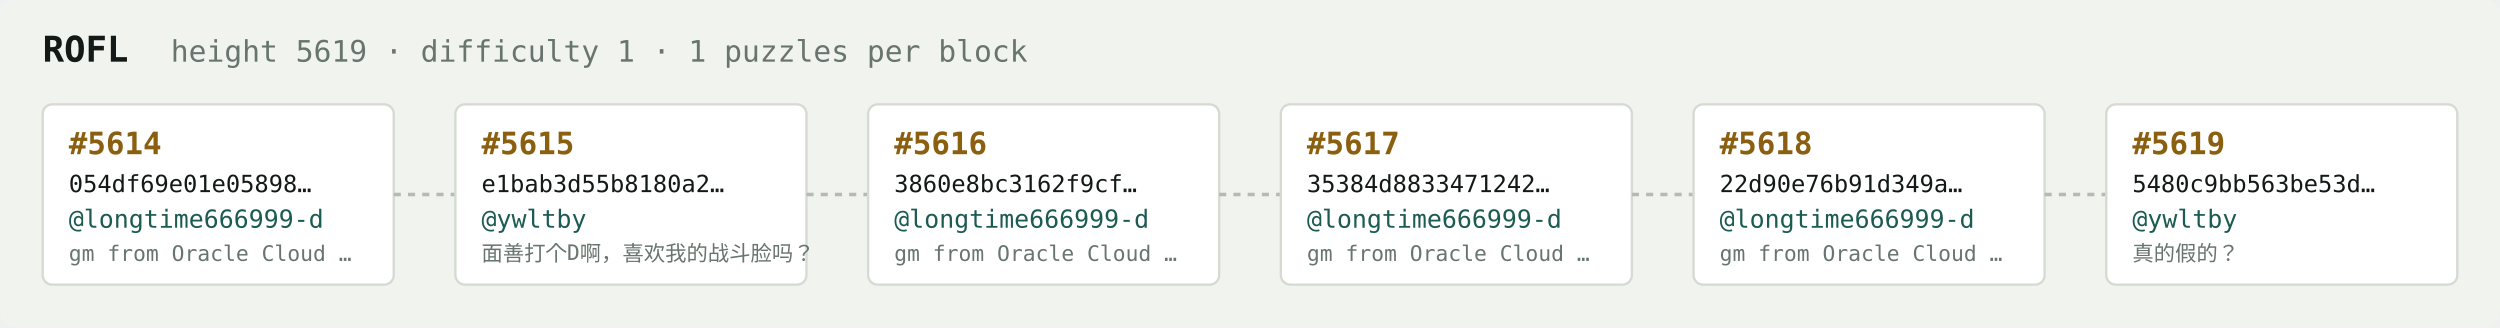
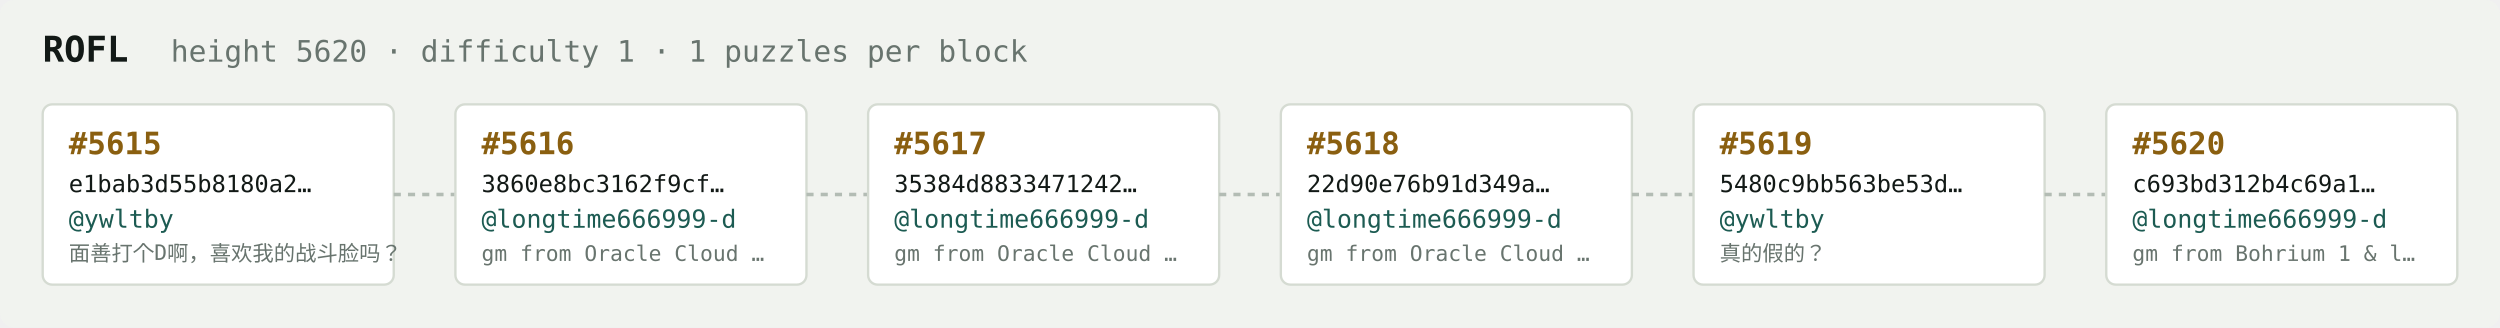
<svg xmlns="http://www.w3.org/2000/svg" width="1054" height="138" viewBox="0 0 1054 138" font-family="ui-monospace,SFMono-Regular,Menlo,monospace">
  <rect fill="#f1f3ef" width="1054" height="138" rx="6" />
  <text x="18" y="26" fill="#121916" font-size="15" font-weight="700">ROFL</text>
-   <text x="72" y="26" fill="#68746e" font-size="12.5">height 5619 · difficulty 1 · 1 puzzles per block</text>
+   <text x="72" y="26" fill="#68746e" font-size="12.5">height 5620 · difficulty 1 · 1 puzzles per block</text>
  <rect x="18" y="44" width="148" height="76" rx="4" fill="#ffffff" stroke="#d5dbd2" stroke-width="1" />
-   <text x="29" y="65" fill="#8a5f10" font-size="13" font-weight="700">#5614</text>
-   <text x="29" y="81" fill="#121916" font-size="10">054df69e01e05898…</text>
-   <text x="29" y="96" fill="#1c5b52" font-size="10.5">@longtime666999-d</text>
-   <text x="29" y="110" fill="#68746e" font-size="9">gm from Oracle Cloud …</text>
+   <text x="29" y="65" fill="#8a5f10" font-size="13" font-weight="700">#5615</text>
+   <text x="29" y="81" fill="#121916" font-size="10">e1bab3d55b8180a2…</text>
+   <text x="29" y="96" fill="#1c5b52" font-size="10.5">@ywltby</text>
+   <text x="29" y="110" fill="#68746e" font-size="9">面善打个D啊，喜欢我的战斗脸吗？</text>
  <line x1="166" y1="82.0" x2="192" y2="82.0" stroke="#b3bcb4" stroke-width="1.5" stroke-dasharray="3 3" />
  <rect x="192" y="44" width="148" height="76" rx="4" fill="#ffffff" stroke="#d5dbd2" stroke-width="1" />
-   <text x="203" y="65" fill="#8a5f10" font-size="13" font-weight="700">#5615</text>
-   <text x="203" y="81" fill="#121916" font-size="10">e1bab3d55b8180a2…</text>
-   <text x="203" y="96" fill="#1c5b52" font-size="10.5">@ywltby</text>
-   <text x="203" y="110" fill="#68746e" font-size="9">面善打个D啊，喜欢我的战斗脸吗？</text>
+   <text x="203" y="65" fill="#8a5f10" font-size="13" font-weight="700">#5616</text>
+   <text x="203" y="81" fill="#121916" font-size="10">3860e8bc3162f9cf…</text>
+   <text x="203" y="96" fill="#1c5b52" font-size="10.5">@longtime666999-d</text>
+   <text x="203" y="110" fill="#68746e" font-size="9">gm from Oracle Cloud …</text>
  <line x1="340" y1="82.0" x2="366" y2="82.0" stroke="#b3bcb4" stroke-width="1.5" stroke-dasharray="3 3" />
  <rect x="366" y="44" width="148" height="76" rx="4" fill="#ffffff" stroke="#d5dbd2" stroke-width="1" />
-   <text x="377" y="65" fill="#8a5f10" font-size="13" font-weight="700">#5616</text>
-   <text x="377" y="81" fill="#121916" font-size="10">3860e8bc3162f9cf…</text>
+   <text x="377" y="65" fill="#8a5f10" font-size="13" font-weight="700">#5617</text>
+   <text x="377" y="81" fill="#121916" font-size="10">35384d8833471242…</text>
  <text x="377" y="96" fill="#1c5b52" font-size="10.5">@longtime666999-d</text>
  <text x="377" y="110" fill="#68746e" font-size="9">gm from Oracle Cloud …</text>
  <line x1="514" y1="82.0" x2="540" y2="82.0" stroke="#b3bcb4" stroke-width="1.5" stroke-dasharray="3 3" />
  <rect x="540" y="44" width="148" height="76" rx="4" fill="#ffffff" stroke="#d5dbd2" stroke-width="1" />
-   <text x="551" y="65" fill="#8a5f10" font-size="13" font-weight="700">#5617</text>
-   <text x="551" y="81" fill="#121916" font-size="10">35384d8833471242…</text>
+   <text x="551" y="65" fill="#8a5f10" font-size="13" font-weight="700">#5618</text>
+   <text x="551" y="81" fill="#121916" font-size="10">22d90e76b91d349a…</text>
  <text x="551" y="96" fill="#1c5b52" font-size="10.5">@longtime666999-d</text>
  <text x="551" y="110" fill="#68746e" font-size="9">gm from Oracle Cloud …</text>
  <line x1="688" y1="82.0" x2="714" y2="82.0" stroke="#b3bcb4" stroke-width="1.5" stroke-dasharray="3 3" />
  <rect x="714" y="44" width="148" height="76" rx="4" fill="#ffffff" stroke="#d5dbd2" stroke-width="1" />
-   <text x="725" y="65" fill="#8a5f10" font-size="13" font-weight="700">#5618</text>
-   <text x="725" y="81" fill="#121916" font-size="10">22d90e76b91d349a…</text>
-   <text x="725" y="96" fill="#1c5b52" font-size="10.5">@longtime666999-d</text>
-   <text x="725" y="110" fill="#68746e" font-size="9">gm from Oracle Cloud …</text>
+   <text x="725" y="65" fill="#8a5f10" font-size="13" font-weight="700">#5619</text>
+   <text x="725" y="81" fill="#121916" font-size="10">5480c9bb563be53d…</text>
+   <text x="725" y="96" fill="#1c5b52" font-size="10.5">@ywltby</text>
+   <text x="725" y="110" fill="#68746e" font-size="9">真的假的？</text>
  <line x1="862" y1="82.0" x2="888" y2="82.0" stroke="#b3bcb4" stroke-width="1.5" stroke-dasharray="3 3" />
  <rect x="888" y="44" width="148" height="76" rx="4" fill="#ffffff" stroke="#d5dbd2" stroke-width="1" />
-   <text x="899" y="65" fill="#8a5f10" font-size="13" font-weight="700">#5619</text>
-   <text x="899" y="81" fill="#121916" font-size="10">5480c9bb563be53d…</text>
-   <text x="899" y="96" fill="#1c5b52" font-size="10.5">@ywltby</text>
-   <text x="899" y="110" fill="#68746e" font-size="9">真的假的？</text>
+   <text x="899" y="65" fill="#8a5f10" font-size="13" font-weight="700">#5620</text>
+   <text x="899" y="81" fill="#121916" font-size="10">c693bd312b4c69a1…</text>
+   <text x="899" y="96" fill="#1c5b52" font-size="10.5">@longtime666999-d</text>
+   <text x="899" y="110" fill="#68746e" font-size="9">gm from Bohrium 1 &amp; l…</text>
</svg>
